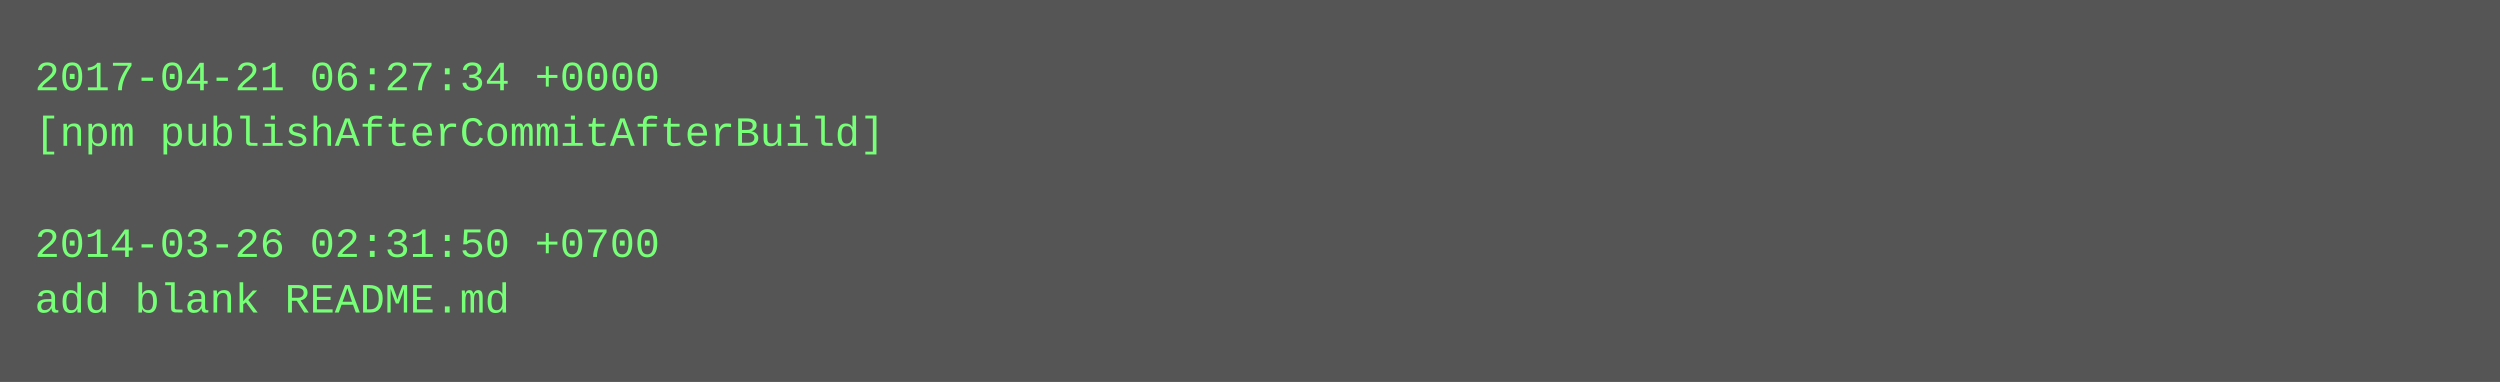
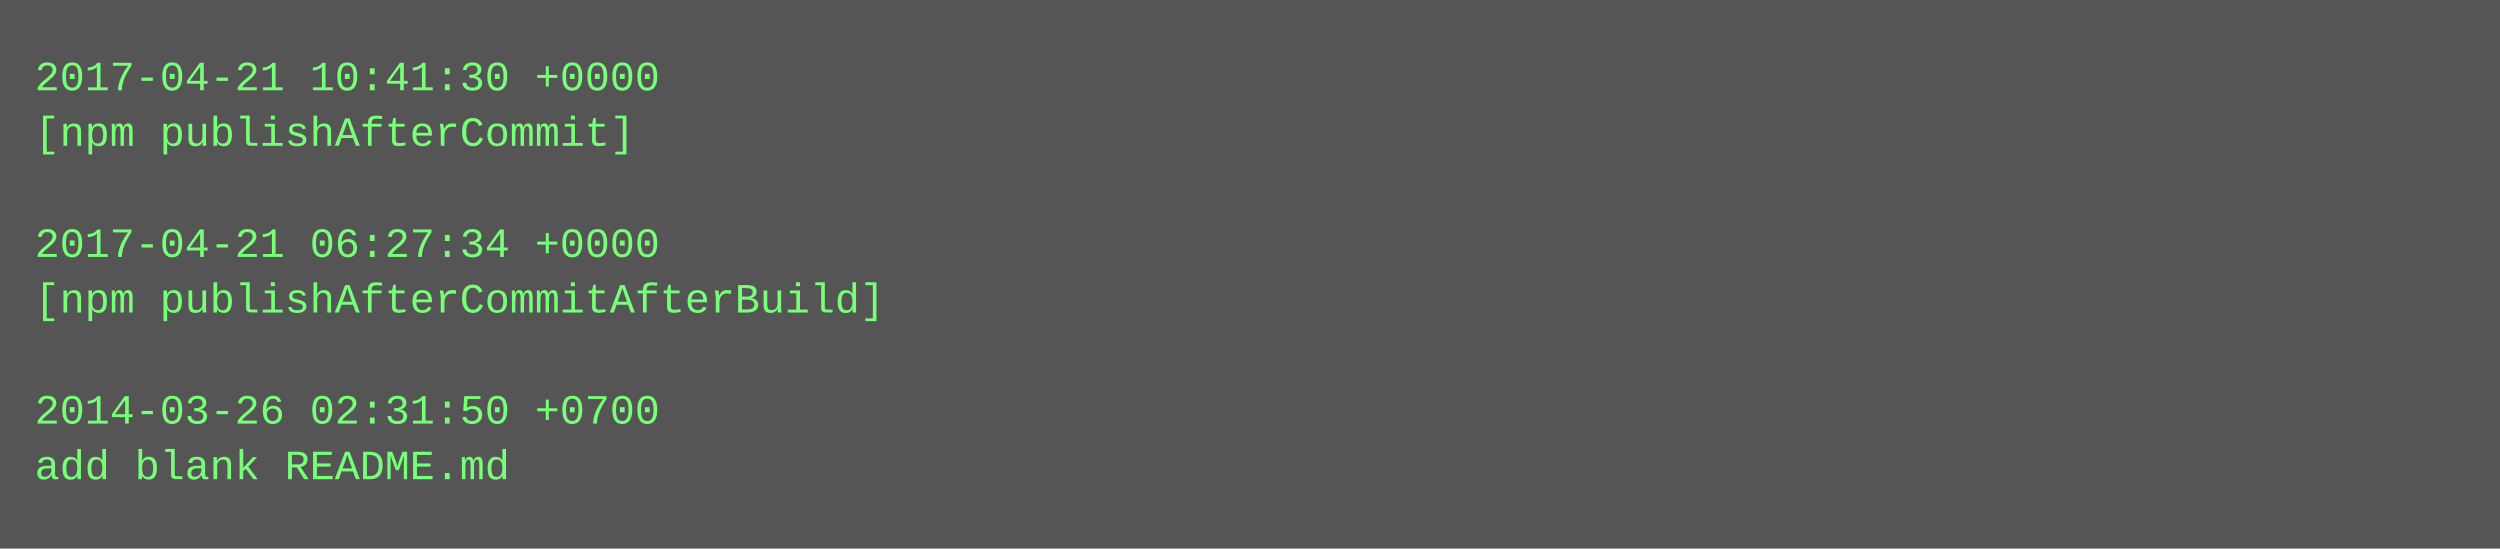
- <svg xmlns="http://www.w3.org/2000/svg" height="110" width="720">
-   <rect height="110" fill="#555" width="720" />
+ <svg xmlns="http://www.w3.org/2000/svg" height="158" width="720">
+   <rect height="158" fill="#555" width="720" />
  <text fill="#7f7" font-family="Courier New" font-size="12" xml:space="preserve">
-     <tspan x="10" y="26">2017-04-21 06:27:34 +0000</tspan>
-     <tspan x="10" y="42">[npm publishAfterCommitAfterBuild]</tspan>
+     <tspan x="10" y="26">2017-04-21 10:41:30 +0000</tspan>
+     <tspan x="10" y="42">[npm publishAfterCommit]</tspan>
    <tspan x="10" y="58" />
-     <tspan x="10" y="74">2014-03-26 02:31:50 +0700</tspan>
-     <tspan x="10" y="90">add blank README.md</tspan>
+     <tspan x="10" y="74">2017-04-21 06:27:34 +0000</tspan>
+     <tspan x="10" y="90">[npm publishAfterCommitAfterBuild]</tspan>
+     <tspan x="10" y="106" />
+     <tspan x="10" y="122">2014-03-26 02:31:50 +0700</tspan>
+     <tspan x="10" y="138">add blank README.md</tspan>
  </text>
</svg>
